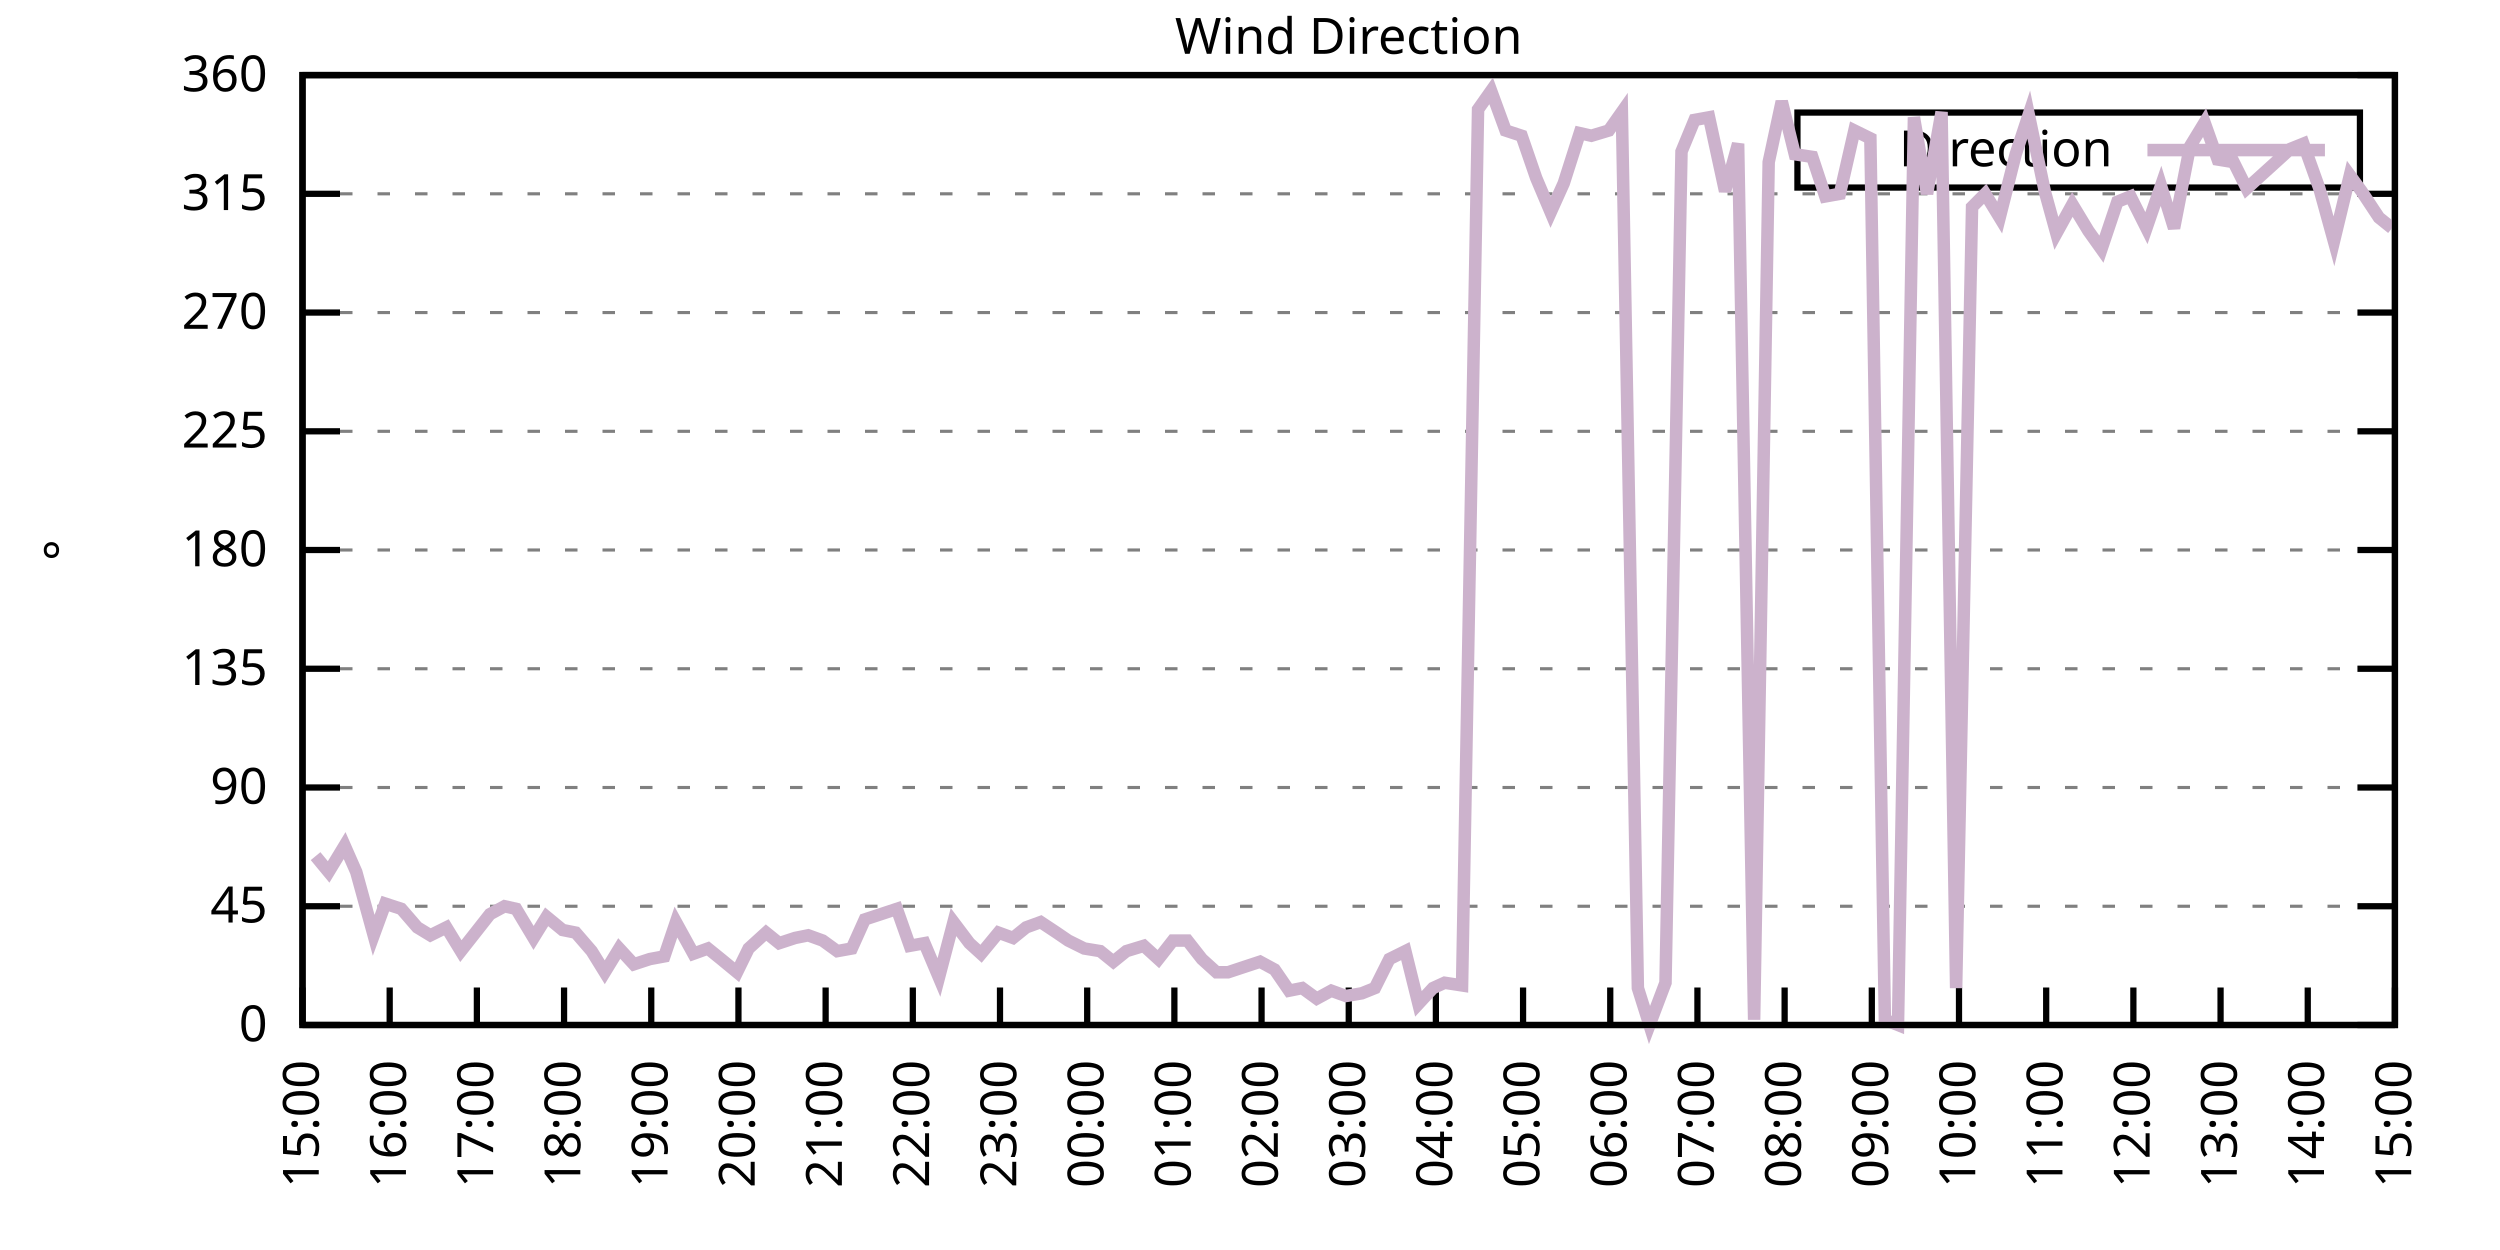
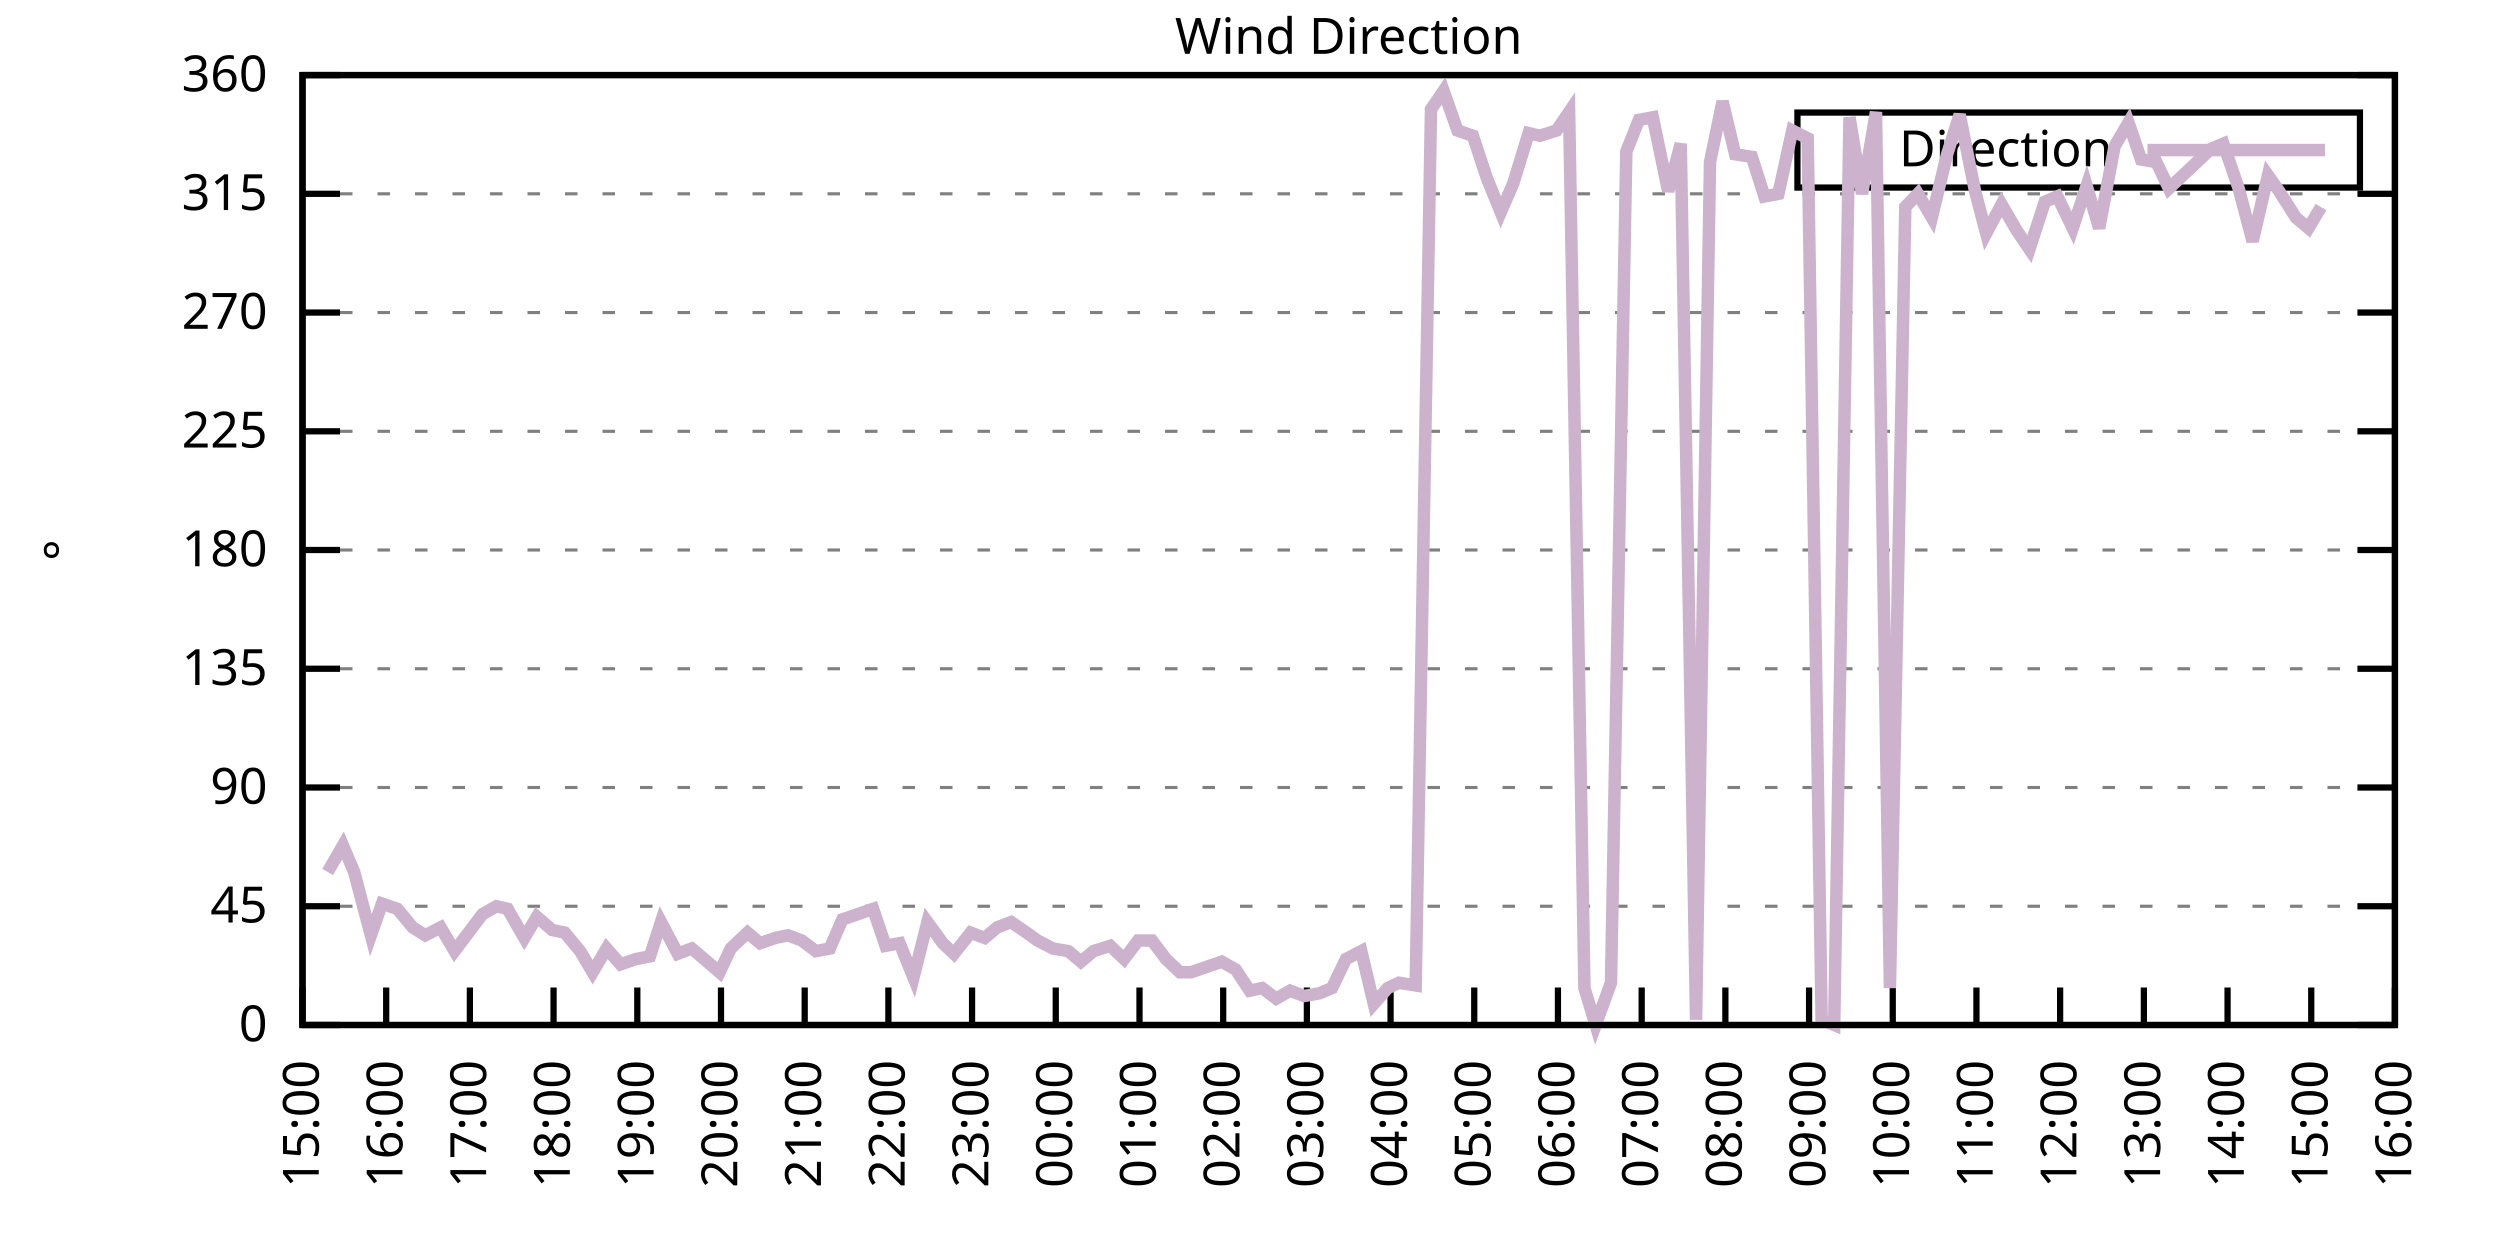
<svg xmlns="http://www.w3.org/2000/svg" xmlns:xlink="http://www.w3.org/1999/xlink" width="400" height="200" viewBox="0 0 400 200">
  <g id="gnuplot_canvas">
    <rect x="0" y="0" width="400" height="200" fill="none" />
    <defs>
      <circle id="gpDot" r="0.5" stroke-width="0.5" stroke="currentColor" />
      <path id="gpPt0" stroke-width="0.333" stroke="currentColor" d="M-1,0 h2 M0,-1 v2" />
      <path id="gpPt1" stroke-width="0.333" stroke="currentColor" d="M-1,-1 L1,1 M1,-1 L-1,1" />
      <path id="gpPt2" stroke-width="0.333" stroke="currentColor" d="M-1,0 L1,0 M0,-1 L0,1 M-1,-1 L1,1 M-1,1 L1,-1" />
      <rect id="gpPt3" stroke-width="0.333" stroke="currentColor" x="-1" y="-1" width="2" height="2" />
      <rect id="gpPt4" stroke-width="0.333" stroke="currentColor" fill="currentColor" x="-1" y="-1" width="2" height="2" />
      <circle id="gpPt5" stroke-width="0.333" stroke="currentColor" cx="0" cy="0" r="1" />
      <use xlink:href="#gpPt5" id="gpPt6" fill="currentColor" stroke="none" />
      <path id="gpPt7" stroke-width="0.333" stroke="currentColor" d="M0,-1.33 L-1.33,0.67 L1.33,0.67 z" />
      <use xlink:href="#gpPt7" id="gpPt8" fill="currentColor" stroke="none" />
      <use xlink:href="#gpPt7" id="gpPt9" stroke="currentColor" transform="rotate(180)" />
      <use xlink:href="#gpPt9" id="gpPt10" fill="currentColor" stroke="none" />
      <use xlink:href="#gpPt3" id="gpPt11" stroke="currentColor" transform="rotate(45)" />
      <use xlink:href="#gpPt11" id="gpPt12" fill="currentColor" stroke="none" />
      <path id="gpPt13" stroke-width="0.333" stroke="currentColor" d="M0,1.330 L1.265,0.411 L0.782,-1.067 L-0.782,-1.076 L-1.265,0.411 z" />
      <use xlink:href="#gpPt13" id="gpPt14" fill="currentColor" stroke="none" />
      <filter id="textbox" filterUnits="objectBoundingBox" x="0" y="0" height="1" width="1">
        <feFlood flood-color="white" flood-opacity="1" result="bgnd" />
        <feComposite in="SourceGraphic" in2="bgnd" operator="atop" />
      </filter>
      <filter id="greybox" filterUnits="objectBoundingBox" x="0" y="0" height="1" width="1">
        <feFlood flood-color="lightgrey" flood-opacity="1" result="grey" />
        <feComposite in="SourceGraphic" in2="grey" operator="atop" />
      </filter>
    </defs>
    <g fill="none" color="white" stroke="currentColor" stroke-width="1.00" stroke-linecap="butt" stroke-linejoin="miter">
</g>
    <g fill="none" color="black" stroke="currentColor" stroke-width="1.00" stroke-linecap="butt" stroke-linejoin="miter">
      <g stroke="none" shape-rendering="crispEdges">
        <polygon fill="rgb(255, 255, 255)" points="48.40,164.00 383.18,164.00 383.18,12.02 48.40,12.02 " />
      </g>
    </g>
    <g fill="none" color="black" stroke="currentColor" stroke-width="1.00" stroke-linecap="butt" stroke-linejoin="miter">
</g>
    <g fill="none" color="black" stroke="black" stroke-width="0.50" stroke-linecap="butt" stroke-linejoin="miter">
</g>
    <g fill="none" color="gray" stroke="currentColor" stroke-width="0.50" stroke-linecap="butt" stroke-linejoin="miter">
      <path stroke="gray" stroke-dasharray="2,4" class="gridline" d="M48.40,164.00 L383.19,164.00  " />
    </g>
    <g fill="none" color="gray" stroke="gray" stroke-width="1.00" stroke-linecap="butt" stroke-linejoin="miter">
</g>
    <g fill="none" color="black" stroke="currentColor" stroke-width="1.00" stroke-linecap="butt" stroke-linejoin="miter">
      <path stroke="black" d="M48.40,164.00 L54.40,164.00 M383.19,164.00 L377.19,164.00  " />
      <g transform="translate(42.80,166.60)" stroke="none" fill="black" font-family="Sans" font-size="8.00" text-anchor="end">
        <text>
          <tspan font-family="Sans"> 0</tspan>
        </text>
      </g>
    </g>
    <g fill="none" color="black" stroke="currentColor" stroke-width="1.00" stroke-linecap="butt" stroke-linejoin="miter">
</g>
    <g fill="none" color="black" stroke="black" stroke-width="0.50" stroke-linecap="butt" stroke-linejoin="miter">
</g>
    <g fill="none" color="gray" stroke="currentColor" stroke-width="0.50" stroke-linecap="butt" stroke-linejoin="miter">
      <path stroke="gray" stroke-dasharray="2,4" class="gridline" d="M48.40,145.00 L383.19,145.00  " />
    </g>
    <g fill="none" color="gray" stroke="gray" stroke-width="1.00" stroke-linecap="butt" stroke-linejoin="miter">
</g>
    <g fill="none" color="black" stroke="currentColor" stroke-width="1.00" stroke-linecap="butt" stroke-linejoin="miter">
      <path stroke="black" d="M48.40,145.00 L54.40,145.00 M383.19,145.00 L377.19,145.00  " />
      <g transform="translate(42.80,147.60)" stroke="none" fill="black" font-family="Sans" font-size="8.00" text-anchor="end">
        <text>
          <tspan font-family="Sans"> 45</tspan>
        </text>
      </g>
    </g>
    <g fill="none" color="black" stroke="currentColor" stroke-width="1.00" stroke-linecap="butt" stroke-linejoin="miter">
</g>
    <g fill="none" color="black" stroke="black" stroke-width="0.50" stroke-linecap="butt" stroke-linejoin="miter">
</g>
    <g fill="none" color="gray" stroke="currentColor" stroke-width="0.50" stroke-linecap="butt" stroke-linejoin="miter">
      <path stroke="gray" stroke-dasharray="2,4" class="gridline" d="M48.40,126.00 L383.19,126.00  " />
    </g>
    <g fill="none" color="gray" stroke="gray" stroke-width="1.00" stroke-linecap="butt" stroke-linejoin="miter">
</g>
    <g fill="none" color="black" stroke="currentColor" stroke-width="1.00" stroke-linecap="butt" stroke-linejoin="miter">
      <path stroke="black" d="M48.40,126.00 L54.40,126.00 M383.19,126.00 L377.19,126.00  " />
      <g transform="translate(42.80,128.60)" stroke="none" fill="black" font-family="Sans" font-size="8.00" text-anchor="end">
        <text>
          <tspan font-family="Sans"> 90</tspan>
        </text>
      </g>
    </g>
    <g fill="none" color="black" stroke="currentColor" stroke-width="1.00" stroke-linecap="butt" stroke-linejoin="miter">
</g>
    <g fill="none" color="black" stroke="black" stroke-width="0.50" stroke-linecap="butt" stroke-linejoin="miter">
</g>
    <g fill="none" color="gray" stroke="currentColor" stroke-width="0.50" stroke-linecap="butt" stroke-linejoin="miter">
      <path stroke="gray" stroke-dasharray="2,4" class="gridline" d="M48.40,107.00 L383.19,107.00  " />
    </g>
    <g fill="none" color="gray" stroke="gray" stroke-width="1.00" stroke-linecap="butt" stroke-linejoin="miter">
</g>
    <g fill="none" color="black" stroke="currentColor" stroke-width="1.00" stroke-linecap="butt" stroke-linejoin="miter">
      <path stroke="black" d="M48.40,107.00 L54.40,107.00 M383.19,107.00 L377.19,107.00  " />
      <g transform="translate(42.80,109.60)" stroke="none" fill="black" font-family="Sans" font-size="8.00" text-anchor="end">
        <text>
          <tspan font-family="Sans"> 135</tspan>
        </text>
      </g>
    </g>
    <g fill="none" color="black" stroke="currentColor" stroke-width="1.00" stroke-linecap="butt" stroke-linejoin="miter">
</g>
    <g fill="none" color="black" stroke="black" stroke-width="0.50" stroke-linecap="butt" stroke-linejoin="miter">
</g>
    <g fill="none" color="gray" stroke="currentColor" stroke-width="0.50" stroke-linecap="butt" stroke-linejoin="miter">
      <path stroke="gray" stroke-dasharray="2,4" class="gridline" d="M48.40,88.00 L383.19,88.00  " />
    </g>
    <g fill="none" color="gray" stroke="gray" stroke-width="1.00" stroke-linecap="butt" stroke-linejoin="miter">
</g>
    <g fill="none" color="black" stroke="currentColor" stroke-width="1.00" stroke-linecap="butt" stroke-linejoin="miter">
      <path stroke="black" d="M48.40,88.00 L54.40,88.00 M383.19,88.00 L377.19,88.00  " />
      <g transform="translate(42.80,90.60)" stroke="none" fill="black" font-family="Sans" font-size="8.00" text-anchor="end">
        <text>
          <tspan font-family="Sans"> 180</tspan>
        </text>
      </g>
    </g>
    <g fill="none" color="black" stroke="currentColor" stroke-width="1.00" stroke-linecap="butt" stroke-linejoin="miter">
</g>
    <g fill="none" color="black" stroke="black" stroke-width="0.50" stroke-linecap="butt" stroke-linejoin="miter">
</g>
    <g fill="none" color="gray" stroke="currentColor" stroke-width="0.50" stroke-linecap="butt" stroke-linejoin="miter">
      <path stroke="gray" stroke-dasharray="2,4" class="gridline" d="M48.40,69.01 L383.19,69.01  " />
    </g>
    <g fill="none" color="gray" stroke="gray" stroke-width="1.00" stroke-linecap="butt" stroke-linejoin="miter">
</g>
    <g fill="none" color="black" stroke="currentColor" stroke-width="1.00" stroke-linecap="butt" stroke-linejoin="miter">
      <path stroke="black" d="M48.40,69.01 L54.40,69.01 M383.19,69.01 L377.19,69.01  " />
      <g transform="translate(42.80,71.61)" stroke="none" fill="black" font-family="Sans" font-size="8.00" text-anchor="end">
        <text>
          <tspan font-family="Sans"> 225</tspan>
        </text>
      </g>
    </g>
    <g fill="none" color="black" stroke="currentColor" stroke-width="1.00" stroke-linecap="butt" stroke-linejoin="miter">
</g>
    <g fill="none" color="black" stroke="black" stroke-width="0.50" stroke-linecap="butt" stroke-linejoin="miter">
</g>
    <g fill="none" color="gray" stroke="currentColor" stroke-width="0.50" stroke-linecap="butt" stroke-linejoin="miter">
      <path stroke="gray" stroke-dasharray="2,4" class="gridline" d="M48.40,50.01 L383.19,50.01  " />
    </g>
    <g fill="none" color="gray" stroke="gray" stroke-width="1.00" stroke-linecap="butt" stroke-linejoin="miter">
</g>
    <g fill="none" color="black" stroke="currentColor" stroke-width="1.00" stroke-linecap="butt" stroke-linejoin="miter">
      <path stroke="black" d="M48.40,50.01 L54.40,50.01 M383.19,50.01 L377.19,50.01  " />
      <g transform="translate(42.80,52.61)" stroke="none" fill="black" font-family="Sans" font-size="8.00" text-anchor="end">
        <text>
          <tspan font-family="Sans"> 270</tspan>
        </text>
      </g>
    </g>
    <g fill="none" color="black" stroke="currentColor" stroke-width="1.00" stroke-linecap="butt" stroke-linejoin="miter">
</g>
    <g fill="none" color="black" stroke="black" stroke-width="0.50" stroke-linecap="butt" stroke-linejoin="miter">
</g>
    <g fill="none" color="gray" stroke="currentColor" stroke-width="0.50" stroke-linecap="butt" stroke-linejoin="miter">
      <path stroke="gray" stroke-dasharray="2,4" class="gridline" d="M48.40,31.01 L383.19,31.01  " />
    </g>
    <g fill="none" color="gray" stroke="gray" stroke-width="1.00" stroke-linecap="butt" stroke-linejoin="miter">
</g>
    <g fill="none" color="black" stroke="currentColor" stroke-width="1.00" stroke-linecap="butt" stroke-linejoin="miter">
      <path stroke="black" d="M48.40,31.01 L54.40,31.01 M383.19,31.01 L377.19,31.01  " />
      <g transform="translate(42.80,33.61)" stroke="none" fill="black" font-family="Sans" font-size="8.00" text-anchor="end">
        <text>
          <tspan font-family="Sans"> 315</tspan>
        </text>
      </g>
    </g>
    <g fill="none" color="black" stroke="currentColor" stroke-width="1.00" stroke-linecap="butt" stroke-linejoin="miter">
</g>
    <g fill="none" color="black" stroke="black" stroke-width="0.50" stroke-linecap="butt" stroke-linejoin="miter">
</g>
    <g fill="none" color="gray" stroke="currentColor" stroke-width="0.50" stroke-linecap="butt" stroke-linejoin="miter">
      <path stroke="gray" stroke-dasharray="2,4" class="gridline" d="M48.40,12.01 L383.19,12.01  " />
    </g>
    <g fill="none" color="gray" stroke="gray" stroke-width="1.00" stroke-linecap="butt" stroke-linejoin="miter">
</g>
    <g fill="none" color="black" stroke="currentColor" stroke-width="1.00" stroke-linecap="butt" stroke-linejoin="miter">
      <path stroke="black" d="M48.40,12.01 L54.40,12.01 M383.19,12.01 L377.19,12.01  " />
      <g transform="translate(42.80,14.61)" stroke="none" fill="black" font-family="Sans" font-size="8.00" text-anchor="end">
        <text>
          <tspan font-family="Sans"> 360</tspan>
        </text>
      </g>
    </g>
    <g fill="none" color="black" stroke="currentColor" stroke-width="1.00" stroke-linecap="butt" stroke-linejoin="miter">
      <path stroke="black" d="M48.40,164.00 L48.40,158.00  " />
      <g transform="translate(51.00,169.60) rotate(270.00)" stroke="none" fill="black" font-family="Sans" font-size="8.00" text-anchor="end">
        <text>
          <tspan font-family="Sans">15:00</tspan>
        </text>
      </g>
    </g>
    <g fill="none" color="black" stroke="currentColor" stroke-width="1.00" stroke-linecap="butt" stroke-linejoin="miter">
-       <path stroke="black" d="M62.35,164.00 L62.35,158.00  " />
-       <g transform="translate(64.95,169.60) rotate(270.00)" stroke="none" fill="black" font-family="Sans" font-size="8.00" text-anchor="end">
+       <path stroke="black" d="M61.79,164.00 L61.79,158.00  " />
+       <g transform="translate(64.39,169.60) rotate(270.00)" stroke="none" fill="black" font-family="Sans" font-size="8.00" text-anchor="end">
        <text>
          <tspan font-family="Sans">16:00</tspan>
        </text>
      </g>
    </g>
    <g fill="none" color="black" stroke="currentColor" stroke-width="1.00" stroke-linecap="butt" stroke-linejoin="miter">
-       <path stroke="black" d="M76.30,164.00 L76.30,158.00  " />
-       <g transform="translate(78.90,169.60) rotate(270.00)" stroke="none" fill="black" font-family="Sans" font-size="8.00" text-anchor="end">
+       <path stroke="black" d="M75.18,164.00 L75.18,158.00  " />
+       <g transform="translate(77.78,169.60) rotate(270.00)" stroke="none" fill="black" font-family="Sans" font-size="8.00" text-anchor="end">
        <text>
          <tspan font-family="Sans">17:00</tspan>
        </text>
      </g>
    </g>
    <g fill="none" color="black" stroke="currentColor" stroke-width="1.00" stroke-linecap="butt" stroke-linejoin="miter">
-       <path stroke="black" d="M90.25,164.00 L90.25,158.00  " />
-       <g transform="translate(92.85,169.60) rotate(270.00)" stroke="none" fill="black" font-family="Sans" font-size="8.00" text-anchor="end">
+       <path stroke="black" d="M88.57,164.00 L88.57,158.00  " />
+       <g transform="translate(91.17,169.60) rotate(270.00)" stroke="none" fill="black" font-family="Sans" font-size="8.00" text-anchor="end">
        <text>
          <tspan font-family="Sans">18:00</tspan>
        </text>
      </g>
    </g>
    <g fill="none" color="black" stroke="currentColor" stroke-width="1.00" stroke-linecap="butt" stroke-linejoin="miter">
-       <path stroke="black" d="M104.20,164.00 L104.20,158.00  " />
-       <g transform="translate(106.80,169.60) rotate(270.00)" stroke="none" fill="black" font-family="Sans" font-size="8.00" text-anchor="end">
+       <path stroke="black" d="M101.97,164.00 L101.97,158.00  " />
+       <g transform="translate(104.57,169.60) rotate(270.00)" stroke="none" fill="black" font-family="Sans" font-size="8.00" text-anchor="end">
        <text>
          <tspan font-family="Sans">19:00</tspan>
        </text>
      </g>
    </g>
    <g fill="none" color="black" stroke="currentColor" stroke-width="1.00" stroke-linecap="butt" stroke-linejoin="miter">
-       <path stroke="black" d="M118.15,164.00 L118.15,158.00  " />
-       <g transform="translate(120.75,169.60) rotate(270.00)" stroke="none" fill="black" font-family="Sans" font-size="8.00" text-anchor="end">
+       <path stroke="black" d="M115.36,164.00 L115.36,158.00  " />
+       <g transform="translate(117.96,169.60) rotate(270.00)" stroke="none" fill="black" font-family="Sans" font-size="8.00" text-anchor="end">
        <text>
          <tspan font-family="Sans">20:00</tspan>
        </text>
      </g>
    </g>
    <g fill="none" color="black" stroke="currentColor" stroke-width="1.00" stroke-linecap="butt" stroke-linejoin="miter">
-       <path stroke="black" d="M132.10,164.00 L132.10,158.00  " />
-       <g transform="translate(134.70,169.60) rotate(270.00)" stroke="none" fill="black" font-family="Sans" font-size="8.00" text-anchor="end">
+       <path stroke="black" d="M128.75,164.00 L128.75,158.00  " />
+       <g transform="translate(131.35,169.60) rotate(270.00)" stroke="none" fill="black" font-family="Sans" font-size="8.00" text-anchor="end">
        <text>
          <tspan font-family="Sans">21:00</tspan>
        </text>
      </g>
    </g>
    <g fill="none" color="black" stroke="currentColor" stroke-width="1.00" stroke-linecap="butt" stroke-linejoin="miter">
-       <path stroke="black" d="M146.05,164.00 L146.05,158.00  " />
-       <g transform="translate(148.65,169.60) rotate(270.00)" stroke="none" fill="black" font-family="Sans" font-size="8.00" text-anchor="end">
+       <path stroke="black" d="M142.14,164.00 L142.14,158.00  " />
+       <g transform="translate(144.74,169.60) rotate(270.00)" stroke="none" fill="black" font-family="Sans" font-size="8.00" text-anchor="end">
        <text>
          <tspan font-family="Sans">22:00</tspan>
        </text>
      </g>
    </g>
    <g fill="none" color="black" stroke="currentColor" stroke-width="1.00" stroke-linecap="butt" stroke-linejoin="miter">
-       <path stroke="black" d="M160.00,164.00 L160.00,158.00  " />
-       <g transform="translate(162.60,169.60) rotate(270.00)" stroke="none" fill="black" font-family="Sans" font-size="8.00" text-anchor="end">
+       <path stroke="black" d="M155.53,164.00 L155.53,158.00  " />
+       <g transform="translate(158.13,169.60) rotate(270.00)" stroke="none" fill="black" font-family="Sans" font-size="8.00" text-anchor="end">
        <text>
          <tspan font-family="Sans">23:00</tspan>
        </text>
      </g>
    </g>
    <g fill="none" color="black" stroke="currentColor" stroke-width="1.00" stroke-linecap="butt" stroke-linejoin="miter">
-       <path stroke="black" d="M173.95,164.00 L173.95,158.00  " />
-       <g transform="translate(176.55,169.60) rotate(270.00)" stroke="none" fill="black" font-family="Sans" font-size="8.00" text-anchor="end">
+       <path stroke="black" d="M168.92,164.00 L168.92,158.00  " />
+       <g transform="translate(171.52,169.60) rotate(270.00)" stroke="none" fill="black" font-family="Sans" font-size="8.00" text-anchor="end">
        <text>
          <tspan font-family="Sans">00:00</tspan>
        </text>
      </g>
    </g>
    <g fill="none" color="black" stroke="currentColor" stroke-width="1.00" stroke-linecap="butt" stroke-linejoin="miter">
-       <path stroke="black" d="M187.90,164.00 L187.90,158.00  " />
-       <g transform="translate(190.50,169.60) rotate(270.00)" stroke="none" fill="black" font-family="Sans" font-size="8.00" text-anchor="end">
+       <path stroke="black" d="M182.32,164.00 L182.32,158.00  " />
+       <g transform="translate(184.92,169.60) rotate(270.00)" stroke="none" fill="black" font-family="Sans" font-size="8.00" text-anchor="end">
        <text>
          <tspan font-family="Sans">01:00</tspan>
        </text>
      </g>
    </g>
    <g fill="none" color="black" stroke="currentColor" stroke-width="1.00" stroke-linecap="butt" stroke-linejoin="miter">
-       <path stroke="black" d="M201.85,164.00 L201.85,158.00  " />
-       <g transform="translate(204.45,169.60) rotate(270.00)" stroke="none" fill="black" font-family="Sans" font-size="8.00" text-anchor="end">
+       <path stroke="black" d="M195.71,164.00 L195.71,158.00  " />
+       <g transform="translate(198.31,169.60) rotate(270.00)" stroke="none" fill="black" font-family="Sans" font-size="8.00" text-anchor="end">
        <text>
          <tspan font-family="Sans">02:00</tspan>
        </text>
      </g>
    </g>
    <g fill="none" color="black" stroke="currentColor" stroke-width="1.00" stroke-linecap="butt" stroke-linejoin="miter">
-       <path stroke="black" d="M215.80,164.00 L215.80,158.00  " />
-       <g transform="translate(218.40,169.60) rotate(270.00)" stroke="none" fill="black" font-family="Sans" font-size="8.00" text-anchor="end">
+       <path stroke="black" d="M209.10,164.00 L209.10,158.00  " />
+       <g transform="translate(211.70,169.60) rotate(270.00)" stroke="none" fill="black" font-family="Sans" font-size="8.00" text-anchor="end">
        <text>
          <tspan font-family="Sans">03:00</tspan>
        </text>
      </g>
    </g>
    <g fill="none" color="black" stroke="currentColor" stroke-width="1.00" stroke-linecap="butt" stroke-linejoin="miter">
-       <path stroke="black" d="M229.74,164.00 L229.74,158.00  " />
-       <g transform="translate(232.34,169.60) rotate(270.00)" stroke="none" fill="black" font-family="Sans" font-size="8.00" text-anchor="end">
+       <path stroke="black" d="M222.49,164.00 L222.49,158.00  " />
+       <g transform="translate(225.09,169.60) rotate(270.00)" stroke="none" fill="black" font-family="Sans" font-size="8.00" text-anchor="end">
        <text>
          <tspan font-family="Sans">04:00</tspan>
        </text>
      </g>
    </g>
    <g fill="none" color="black" stroke="currentColor" stroke-width="1.00" stroke-linecap="butt" stroke-linejoin="miter">
-       <path stroke="black" d="M243.69,164.00 L243.69,158.00  " />
-       <g transform="translate(246.29,169.60) rotate(270.00)" stroke="none" fill="black" font-family="Sans" font-size="8.00" text-anchor="end">
+       <path stroke="black" d="M235.88,164.00 L235.88,158.00  " />
+       <g transform="translate(238.48,169.60) rotate(270.00)" stroke="none" fill="black" font-family="Sans" font-size="8.00" text-anchor="end">
        <text>
          <tspan font-family="Sans">05:00</tspan>
        </text>
      </g>
    </g>
    <g fill="none" color="black" stroke="currentColor" stroke-width="1.00" stroke-linecap="butt" stroke-linejoin="miter">
-       <path stroke="black" d="M257.64,164.00 L257.64,158.00  " />
-       <g transform="translate(260.24,169.60) rotate(270.00)" stroke="none" fill="black" font-family="Sans" font-size="8.00" text-anchor="end">
+       <path stroke="black" d="M249.27,164.00 L249.27,158.00  " />
+       <g transform="translate(251.87,169.60) rotate(270.00)" stroke="none" fill="black" font-family="Sans" font-size="8.00" text-anchor="end">
        <text>
          <tspan font-family="Sans">06:00</tspan>
        </text>
      </g>
    </g>
    <g fill="none" color="black" stroke="currentColor" stroke-width="1.00" stroke-linecap="butt" stroke-linejoin="miter">
-       <path stroke="black" d="M271.59,164.00 L271.59,158.00  " />
-       <g transform="translate(274.19,169.60) rotate(270.00)" stroke="none" fill="black" font-family="Sans" font-size="8.00" text-anchor="end">
+       <path stroke="black" d="M262.67,164.00 L262.67,158.00  " />
+       <g transform="translate(265.27,169.60) rotate(270.00)" stroke="none" fill="black" font-family="Sans" font-size="8.00" text-anchor="end">
        <text>
          <tspan font-family="Sans">07:00</tspan>
        </text>
      </g>
    </g>
    <g fill="none" color="black" stroke="currentColor" stroke-width="1.00" stroke-linecap="butt" stroke-linejoin="miter">
-       <path stroke="black" d="M285.54,164.00 L285.54,158.00  " />
-       <g transform="translate(288.14,169.60) rotate(270.00)" stroke="none" fill="black" font-family="Sans" font-size="8.00" text-anchor="end">
+       <path stroke="black" d="M276.06,164.00 L276.06,158.00  " />
+       <g transform="translate(278.66,169.60) rotate(270.00)" stroke="none" fill="black" font-family="Sans" font-size="8.00" text-anchor="end">
        <text>
          <tspan font-family="Sans">08:00</tspan>
        </text>
      </g>
    </g>
    <g fill="none" color="black" stroke="currentColor" stroke-width="1.00" stroke-linecap="butt" stroke-linejoin="miter">
-       <path stroke="black" d="M299.49,164.00 L299.49,158.00  " />
-       <g transform="translate(302.09,169.60) rotate(270.00)" stroke="none" fill="black" font-family="Sans" font-size="8.00" text-anchor="end">
+       <path stroke="black" d="M289.45,164.00 L289.45,158.00  " />
+       <g transform="translate(292.05,169.60) rotate(270.00)" stroke="none" fill="black" font-family="Sans" font-size="8.00" text-anchor="end">
        <text>
          <tspan font-family="Sans">09:00</tspan>
        </text>
      </g>
    </g>
    <g fill="none" color="black" stroke="currentColor" stroke-width="1.00" stroke-linecap="butt" stroke-linejoin="miter">
-       <path stroke="black" d="M313.44,164.00 L313.44,158.00  " />
-       <g transform="translate(316.04,169.60) rotate(270.00)" stroke="none" fill="black" font-family="Sans" font-size="8.00" text-anchor="end">
+       <path stroke="black" d="M302.84,164.00 L302.84,158.00  " />
+       <g transform="translate(305.44,169.60) rotate(270.00)" stroke="none" fill="black" font-family="Sans" font-size="8.00" text-anchor="end">
        <text>
          <tspan font-family="Sans">10:00</tspan>
        </text>
      </g>
    </g>
    <g fill="none" color="black" stroke="currentColor" stroke-width="1.00" stroke-linecap="butt" stroke-linejoin="miter">
-       <path stroke="black" d="M327.39,164.00 L327.39,158.00  " />
-       <g transform="translate(329.99,169.60) rotate(270.00)" stroke="none" fill="black" font-family="Sans" font-size="8.00" text-anchor="end">
+       <path stroke="black" d="M316.23,164.00 L316.23,158.00  " />
+       <g transform="translate(318.83,169.60) rotate(270.00)" stroke="none" fill="black" font-family="Sans" font-size="8.00" text-anchor="end">
        <text>
          <tspan font-family="Sans">11:00</tspan>
        </text>
      </g>
    </g>
    <g fill="none" color="black" stroke="currentColor" stroke-width="1.00" stroke-linecap="butt" stroke-linejoin="miter">
-       <path stroke="black" d="M341.34,164.00 L341.34,158.00  " />
-       <g transform="translate(343.94,169.60) rotate(270.00)" stroke="none" fill="black" font-family="Sans" font-size="8.00" text-anchor="end">
+       <path stroke="black" d="M329.62,164.00 L329.62,158.00  " />
+       <g transform="translate(332.22,169.60) rotate(270.00)" stroke="none" fill="black" font-family="Sans" font-size="8.00" text-anchor="end">
        <text>
          <tspan font-family="Sans">12:00</tspan>
        </text>
      </g>
    </g>
    <g fill="none" color="black" stroke="currentColor" stroke-width="1.00" stroke-linecap="butt" stroke-linejoin="miter">
-       <path stroke="black" d="M355.29,164.00 L355.29,158.00  " />
-       <g transform="translate(357.89,169.60) rotate(270.00)" stroke="none" fill="black" font-family="Sans" font-size="8.00" text-anchor="end">
+       <path stroke="black" d="M343.02,164.00 L343.02,158.00  " />
+       <g transform="translate(345.62,169.60) rotate(270.00)" stroke="none" fill="black" font-family="Sans" font-size="8.00" text-anchor="end">
        <text>
          <tspan font-family="Sans">13:00</tspan>
        </text>
      </g>
    </g>
    <g fill="none" color="black" stroke="currentColor" stroke-width="1.00" stroke-linecap="butt" stroke-linejoin="miter">
-       <path stroke="black" d="M369.24,164.00 L369.24,158.00  " />
-       <g transform="translate(371.84,169.60) rotate(270.00)" stroke="none" fill="black" font-family="Sans" font-size="8.00" text-anchor="end">
+       <path stroke="black" d="M356.41,164.00 L356.41,158.00  " />
+       <g transform="translate(359.01,169.60) rotate(270.00)" stroke="none" fill="black" font-family="Sans" font-size="8.00" text-anchor="end">
        <text>
          <tspan font-family="Sans">14:00</tspan>
+         </text>
+       </g>
+     </g>
+     <g fill="none" color="black" stroke="currentColor" stroke-width="1.00" stroke-linecap="butt" stroke-linejoin="miter">
+       <path stroke="black" d="M369.80,164.00 L369.80,158.00  " />
+       <g transform="translate(372.40,169.60) rotate(270.00)" stroke="none" fill="black" font-family="Sans" font-size="8.00" text-anchor="end">
+         <text>
+           <tspan font-family="Sans">15:00</tspan>
        </text>
      </g>
    </g>
    <g fill="none" color="black" stroke="currentColor" stroke-width="1.00" stroke-linecap="butt" stroke-linejoin="miter">
      <path stroke="black" d="M383.19,164.00 L383.19,158.00  " />
      <g transform="translate(385.79,169.60) rotate(270.00)" stroke="none" fill="black" font-family="Sans" font-size="8.00" text-anchor="end">
        <text>
-           <tspan font-family="Sans">15:00</tspan>
+           <tspan font-family="Sans">16:00</tspan>
        </text>
      </g>
    </g>
    <g fill="none" color="black" stroke="currentColor" stroke-width="1.00" stroke-linecap="butt" stroke-linejoin="miter">
</g>
    <g fill="none" color="black" stroke="currentColor" stroke-width="1.00" stroke-linecap="butt" stroke-linejoin="miter">
      <path stroke="black" d="M48.40,12.01 L48.40,164.00 L383.19,164.00 L383.19,12.01 L48.40,12.01 Z  " />
    </g>
    <g fill="none" color="black" stroke="currentColor" stroke-width="1.00" stroke-linecap="butt" stroke-linejoin="miter">
</g>
    <g fill="none" color="black" stroke="currentColor" stroke-width="1.00" stroke-linecap="butt" stroke-linejoin="miter">
      <path stroke="black" d="M287.59,30.01 L287.59,18.01 L377.59,18.01 L377.59,30.01 L287.59,30.01 Z  " />
    </g>
    <g id="Wind_direction_plot_1">
      <g fill="none" color="white" stroke="black" stroke-width="2.00" stroke-linecap="butt" stroke-linejoin="miter">
</g>
      <g fill="none" color="black" stroke="currentColor" stroke-width="2.00" stroke-linecap="butt" stroke-linejoin="miter">
        <g transform="translate(337.99,26.61)" stroke="none" fill="black" font-family="Sans" font-size="8.00" text-anchor="end">
          <text>
            <tspan font-family="Sans">Direction</tspan>
          </text>
        </g>
      </g>
      <g fill="none" color="black" stroke="currentColor" stroke-width="2.00" stroke-linecap="butt" stroke-linejoin="miter">
-         <path stroke="rgb(204, 178, 204)" d="M343.59,24.01 L371.99,24.01 M50.49,136.98 L52.58,139.51 L55.14,135.29 L57.00,139.51 L59.79,149.65 L61.65,144.58   L64.21,145.42 L66.77,148.38 L68.86,149.65 L71.42,148.38 L73.74,152.18 L76.07,149.22 L78.39,146.27 L80.72,145.00   L82.58,145.42 L85.37,150.07 L87.46,146.69 L90.02,148.80 L92.11,149.22 L94.67,152.18 L96.76,155.56 L99.08,151.76   L101.41,154.29 L103.97,153.45 L106.29,153.02 L108.15,147.53 L110.94,152.60 L113.27,151.76 L115.36,153.45 L117.92,155.56   L119.78,151.76 L122.57,149.22 L124.66,150.91 L127.22,150.07 L129.31,149.65 L131.63,150.49 L133.96,152.18 L136.28,151.76   L138.37,147.11 L140.93,146.27 L143.49,145.42 L145.58,151.33 L147.91,150.91 L150.23,156.40 L152.56,147.53 L155.11,150.91   L156.97,152.60 L159.76,149.22 L162.09,150.07 L164.18,148.38 L166.51,147.53 L169.06,149.22 L170.92,150.49 L173.48,151.76   L176.04,152.18 L178.13,153.87 L180.22,152.18 L183.01,151.33 L185.34,153.45 L187.66,150.49 L189.99,150.49 L192.31,153.45   L194.64,155.56 L196.50,155.56 L199.06,154.71 L201.61,153.87 L203.94,155.13 L206.26,158.51 L208.36,158.09 L210.68,159.78   L213.01,158.51 L215.33,159.36 L217.89,158.93 L219.98,158.09 L222.30,153.45 L224.86,152.18 L226.95,160.62 L229.28,158.09   L231.14,157.24 L233.93,157.67 L236.49,17.50 L238.58,14.54 L240.90,20.88 L243.46,21.72 L245.79,28.48 L248.11,33.96   L250.20,29.32 L252.76,21.30 L254.62,21.72 L257.41,20.88 L259.50,17.92 L262.06,158.09 L263.92,164.00 L266.48,157.24   L269.04,24.25 L271.13,19.19 L273.45,18.77 L276.01,30.59 L278.10,22.99 L280.66,163.16 L282.99,25.94 L285.08,16.23   L287.17,24.68 L289.96,25.10 L292.05,31.43 L294.38,31.01 L296.70,20.88 L299.26,22.14 L301.58,163.16 L303.68,164.00   L306.23,18.77 L308.33,31.01 L310.65,17.92 L312.98,158.09 L315.53,33.12 L317.63,31.01 L319.95,34.81 L322.51,24.68   L324.60,18.34 L327.16,30.59 L329.02,37.34 L331.58,32.70 L334.13,36.92 L336.23,39.87 L338.78,32.28 L340.88,31.43   L343.43,36.50 L345.76,29.74 L347.85,36.50 L350.41,23.41 L352.73,19.61 L354.83,25.52 L357.38,25.94 L359.48,30.16   L361.80,28.05 L364.13,25.94 L366.45,23.83 L368.54,22.99 L371.10,30.16 L373.43,38.61 L375.98,28.05 L377.84,30.59   L380.63,34.81 L382.73,36.50  " />
+         <path stroke="rgb(204, 178, 204)" d="M343.59,24.01 L371.99,24.01 M52.42,139.51 L54.87,135.29 L56.66,139.51 L59.34,149.65 L61.12,144.58 L63.58,145.42   L66.03,148.38 L68.04,149.65 L70.50,148.38 L72.73,152.18 L74.96,149.22 L77.19,146.27 L79.42,145.00 L81.21,145.42   L83.89,150.07 L85.90,146.69 L88.35,148.80 L90.36,149.22 L92.82,152.18 L94.82,155.56 L97.06,151.76 L99.29,154.29   L101.74,153.45 L103.98,153.02 L105.76,147.53 L108.44,152.60 L110.67,151.76 L112.68,153.45 L115.13,155.56 L116.92,151.76   L119.60,149.22 L121.61,150.91 L124.06,150.07 L126.07,149.65 L128.30,150.49 L130.54,152.18 L132.77,151.76 L134.78,147.11   L137.23,146.27 L139.69,145.42 L141.69,151.33 L143.93,150.91 L146.16,156.40 L148.39,147.53 L150.85,150.91 L152.63,152.60   L155.31,149.22 L157.54,150.07 L159.55,148.38 L161.78,147.53 L164.24,149.22 L166.02,150.49 L168.48,151.76 L170.93,152.18   L172.94,153.87 L174.95,152.18 L177.63,151.33 L179.86,153.45 L182.09,150.49 L184.32,150.49 L186.56,153.45 L188.79,155.56   L190.57,155.56 L193.03,154.71 L195.48,153.87 L197.72,155.13 L199.95,158.51 L201.96,158.09 L204.19,159.78 L206.42,158.51   L208.65,159.36 L211.11,158.93 L213.12,158.09 L215.35,153.45 L217.80,152.18 L219.81,160.62 L222.04,158.09 L223.83,157.24   L226.51,157.67 L228.96,17.50 L230.97,14.54 L233.20,20.88 L235.66,21.72 L237.89,28.48 L240.12,33.96 L242.13,29.32   L244.59,21.30 L246.37,21.72 L249.05,20.88 L251.06,17.92 L253.51,158.09 L255.30,164.00 L257.76,157.24 L260.21,24.25   L262.22,19.19 L264.45,18.77 L266.91,30.59 L268.92,22.99 L271.37,163.16 L273.60,25.94 L275.61,16.23 L277.62,24.68   L280.30,25.10 L282.31,31.43 L284.54,31.01 L286.77,20.88 L289.23,22.14 L291.46,163.16 L293.47,164.00 L295.92,18.77   L297.93,31.01 L300.16,17.92 L302.39,158.09 L304.85,33.12 L306.86,31.01 L309.09,34.81 L311.54,24.68 L313.55,18.34   L316.01,30.59 L317.79,37.34 L320.25,32.70 L322.70,36.92 L324.71,39.87 L327.17,32.28 L329.18,31.43 L331.63,36.50   L333.86,29.74 L335.87,36.50 L338.33,23.41 L340.56,19.61 L342.57,25.52 L345.02,25.94 L347.03,30.16 L349.26,28.05   L351.50,25.94 L353.73,23.83 L355.74,22.99 L358.19,30.16 L360.42,38.61 L362.88,28.05 L364.66,30.59 L367.34,34.81   L369.35,36.50 L371.36,33.12  " />
      </g>
    </g>
    <g fill="none" color="black" stroke="currentColor" stroke-width="2.00" stroke-linecap="butt" stroke-linejoin="miter">
</g>
    <g fill="none" color="black" stroke="black" stroke-width="1.00" stroke-linecap="butt" stroke-linejoin="miter">
</g>
    <g fill="none" color="black" stroke="currentColor" stroke-width="1.00" stroke-linecap="butt" stroke-linejoin="miter">
      <path stroke="black" d="M48.40,12.01 L48.40,164.00 L383.19,164.00 L383.19,12.01 L48.40,12.01 Z  " />
      <g transform="translate(12.80,88.01) rotate(270.00)" stroke="none" fill="black" font-family="Sans" font-size="8.00" text-anchor="middle">
        <text>
          <tspan font-family="Sans">°</tspan>
        </text>
      </g>
    </g>
    <g fill="none" color="black" stroke="currentColor" stroke-width="1.00" stroke-linecap="butt" stroke-linejoin="miter">
</g>
    <g fill="none" color="black" stroke="currentColor" stroke-width="1.00" stroke-linecap="butt" stroke-linejoin="miter">
      <g transform="translate(215.79,8.61)" stroke="none" fill="black" font-family="Sans" font-size="8.00" text-anchor="middle">
        <text>
          <tspan font-family="Sans">Wind Direction</tspan>
        </text>
      </g>
    </g>
    <g fill="none" color="black" stroke="currentColor" stroke-width="1.00" stroke-linecap="butt" stroke-linejoin="miter">
</g>
  </g>
</svg>
